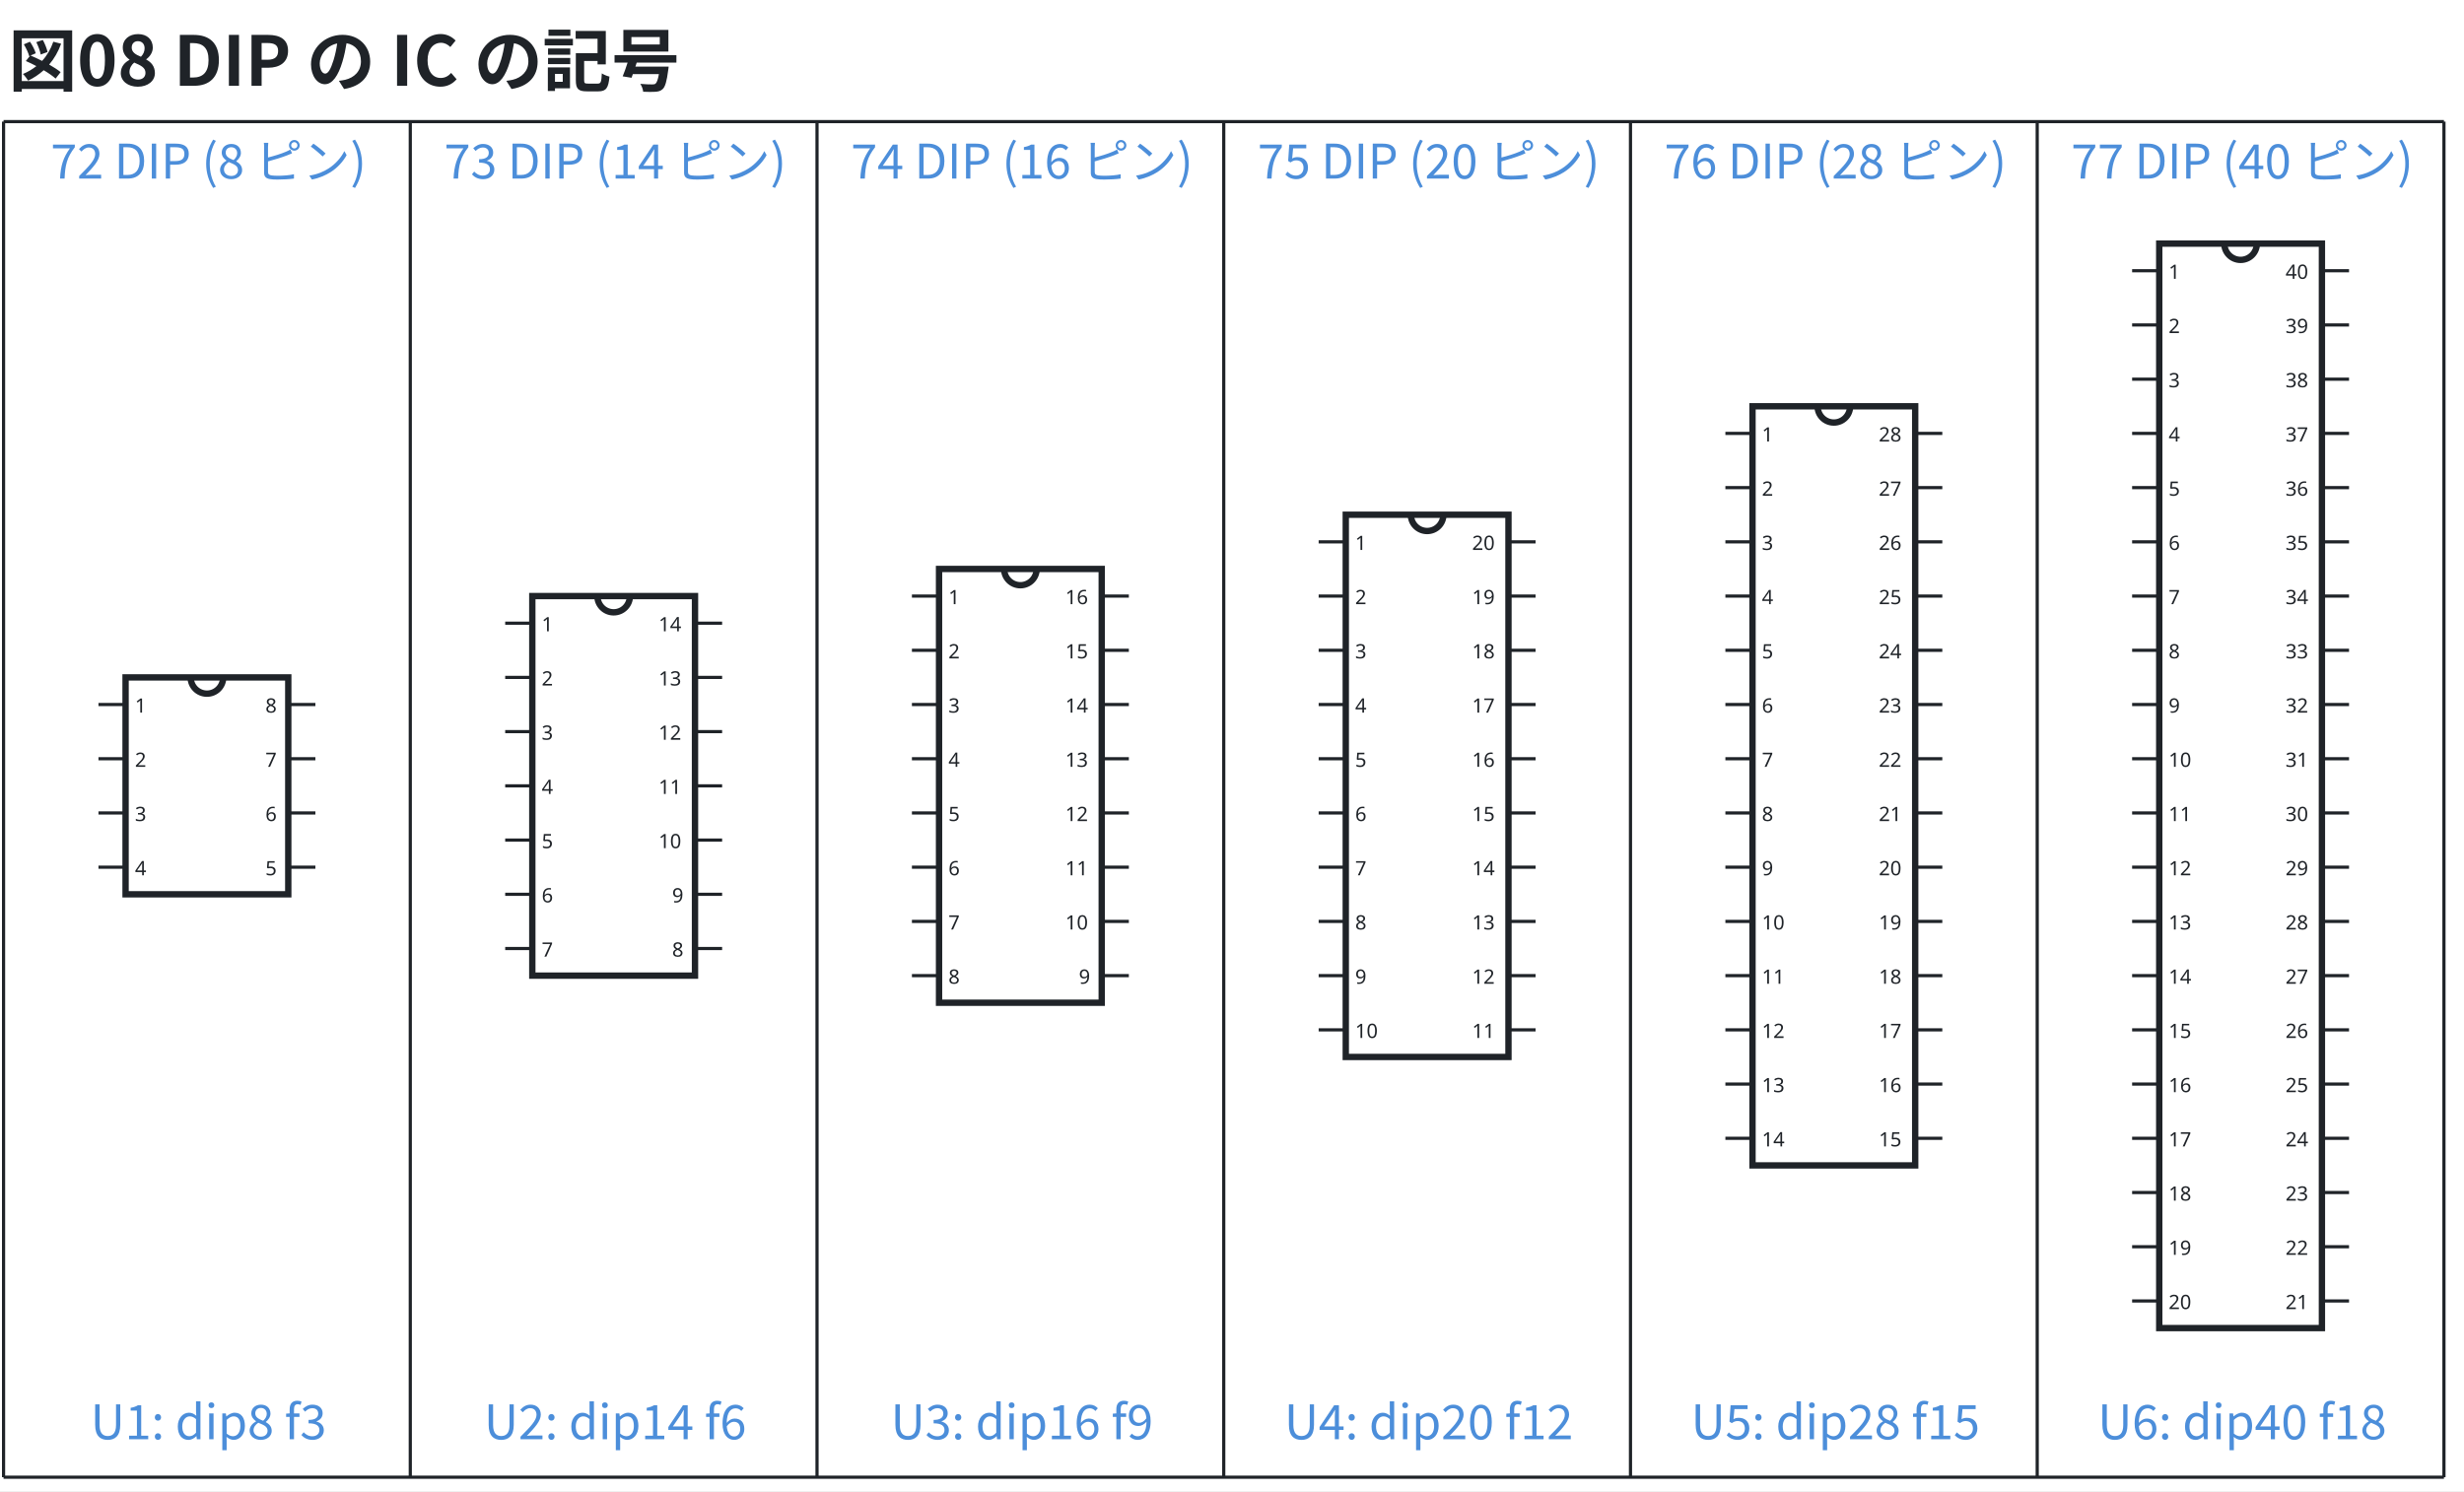
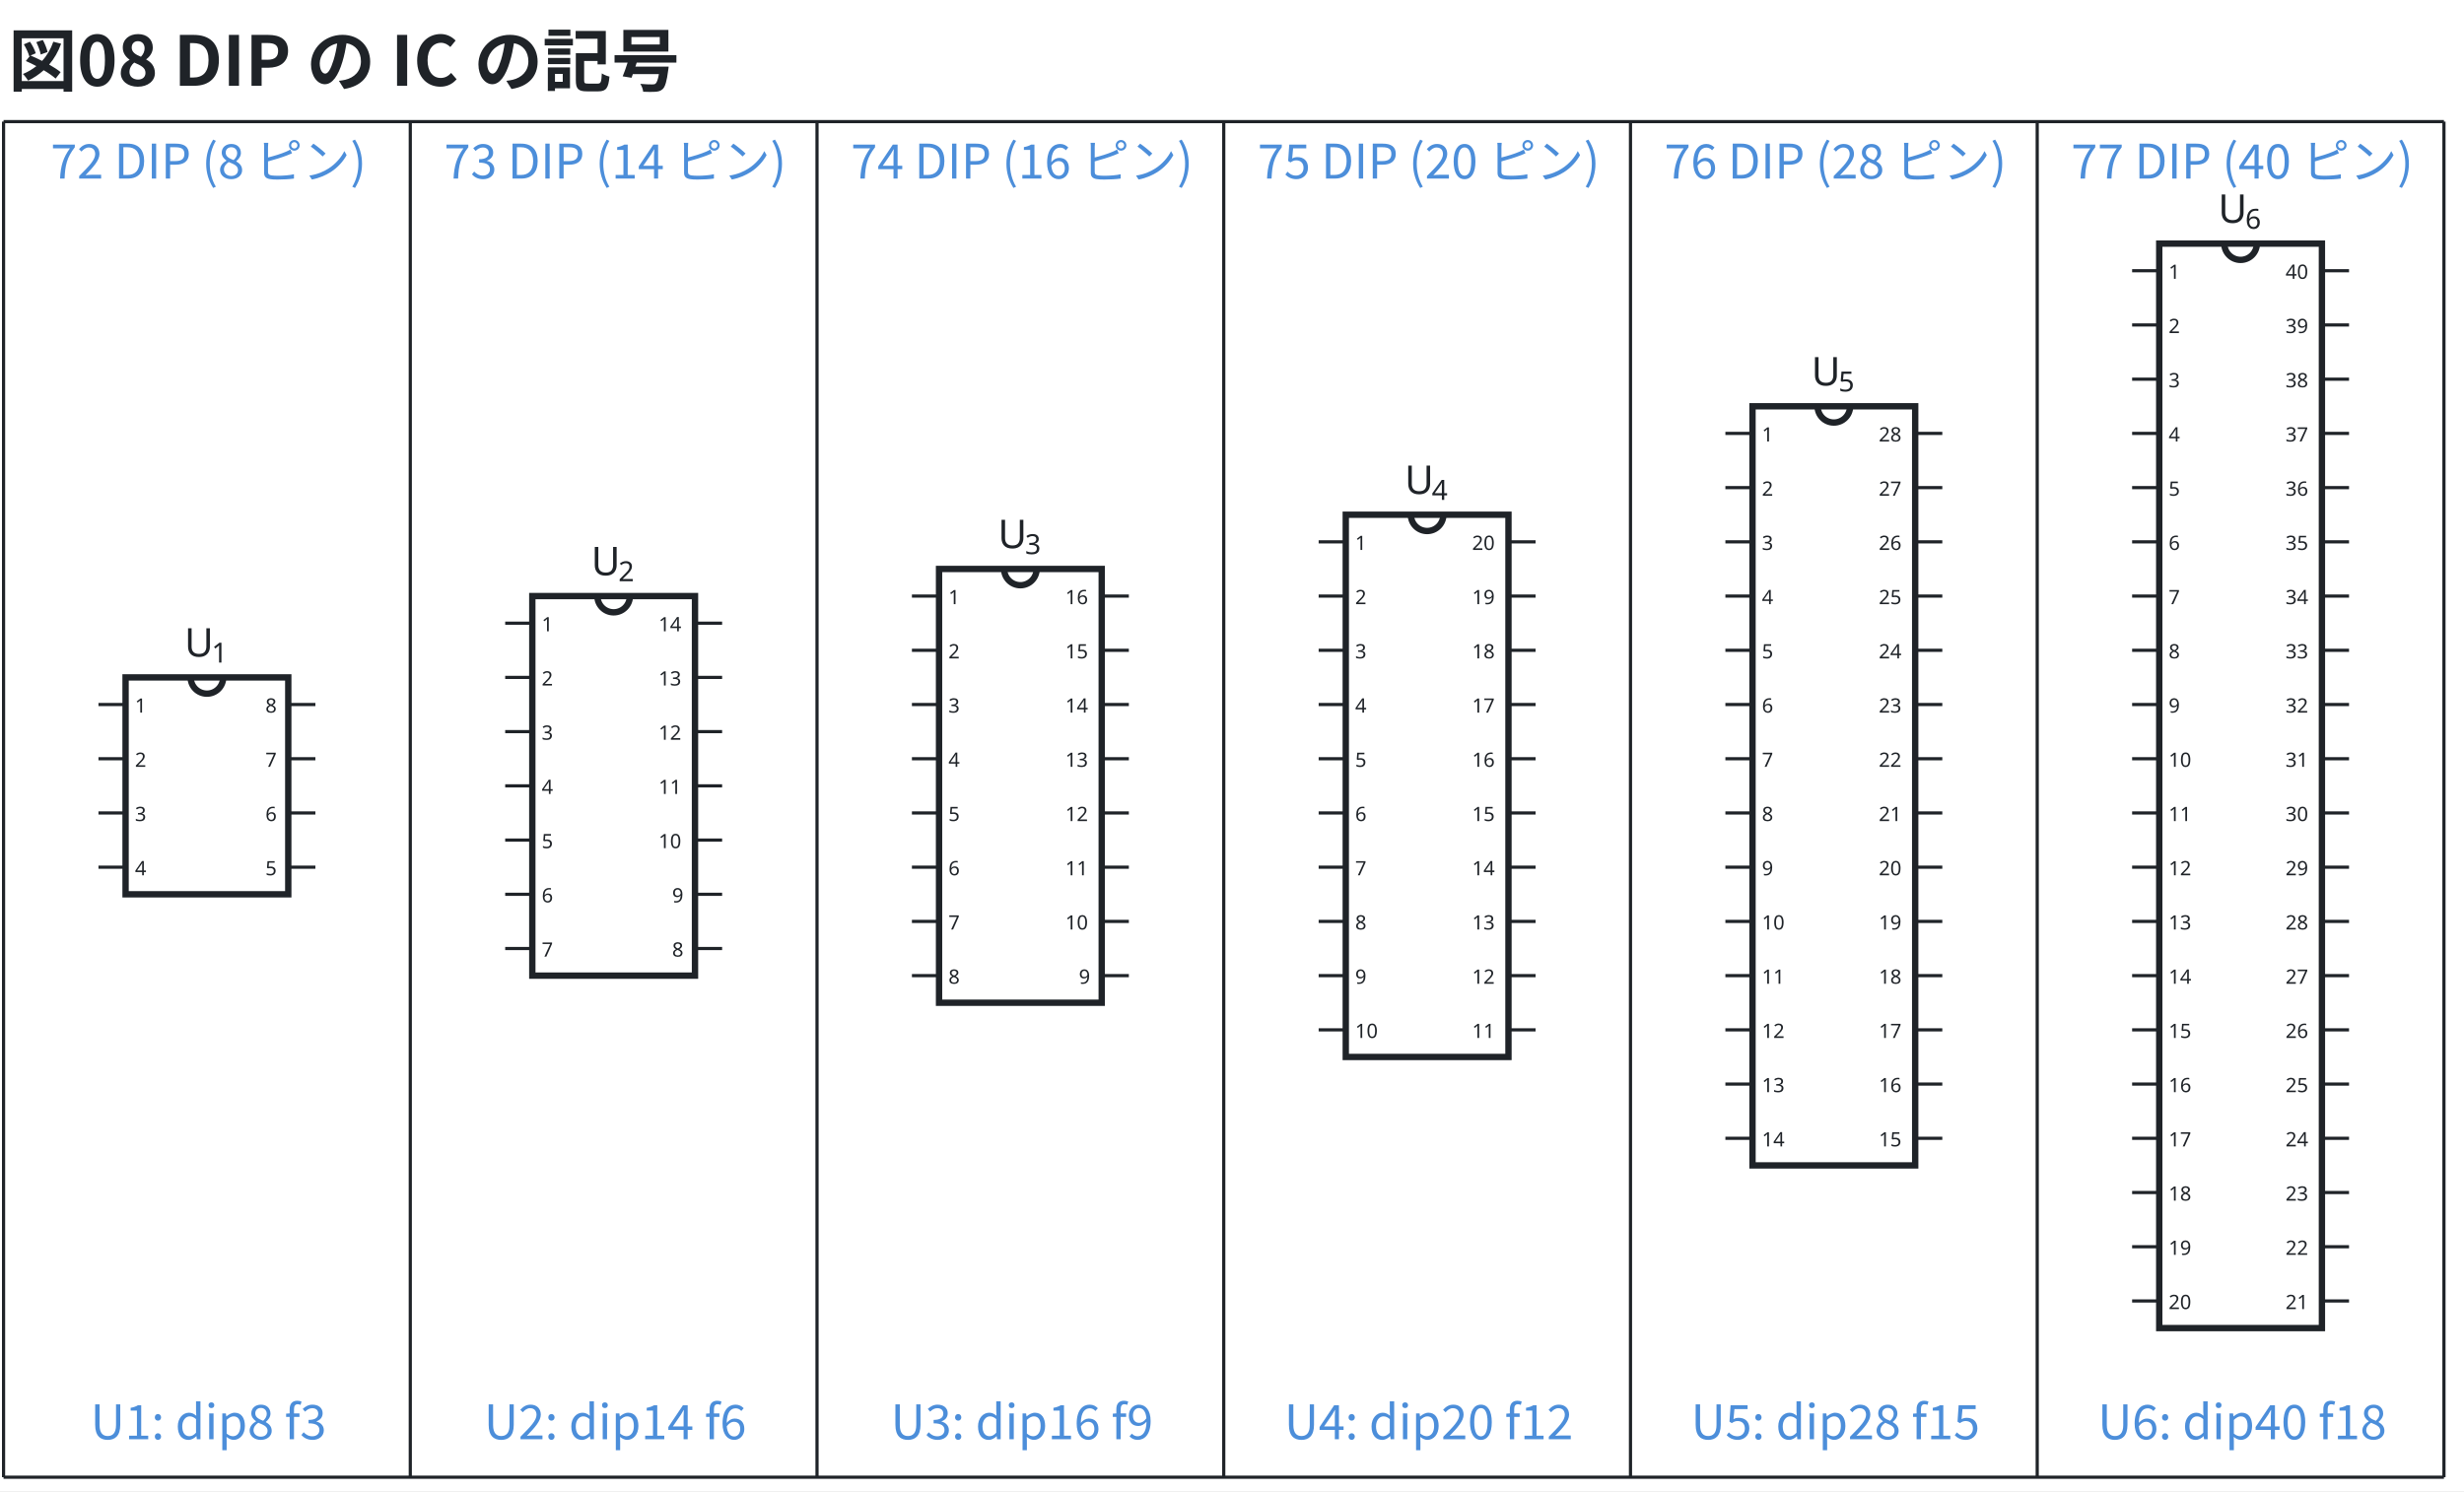
<svg xmlns="http://www.w3.org/2000/svg" data-figure-paper="#ffffff" data-circuit-fence="0.5.0" fill="#1f2328" width="827.367" height="500.731" viewBox="-72 -72 620.526 375.548">
  <rect x="-72" y="-72" width="620.526" height="375.548" fill="#ffffff" />
  <g stroke="#1f2328" stroke-miterlimit="10" stroke-width=".8">
    <g stroke-width="1.6">
      <path fill="none" d="M-40.375 153.246H.597V98.618h-40.972Z" />
      <path fill="none" d="M-23.986 98.618a4.097 4.097 0 1 0 8.194 0" />
      <text x="-85.814" y="-44.785" stroke="none" font-family="cmr5" font-size="5" transform="translate(47.8 193.244)">4</text>
      <text x="-85.814" y="-44.785" stroke="none" font-family="cmr5" font-size="5" transform="translate(80.647 193.244)">5</text>
      <text x="-85.814" y="-44.785" stroke="none" font-family="cmr5" font-size="5" transform="translate(47.8 179.587)">3</text>
      <text x="-85.814" y="-44.785" stroke="none" font-family="cmr5" font-size="5" transform="translate(80.647 179.587)">6</text>
      <text x="-85.814" y="-44.785" stroke="none" font-family="cmr5" font-size="5" transform="translate(47.8 165.93)">2</text>
      <text x="-85.814" y="-44.785" stroke="none" font-family="cmr5" font-size="5" transform="translate(80.647 165.93)">7</text>
      <text x="-85.814" y="-44.785" stroke="none" font-family="cmr5" font-size="5" transform="translate(47.8 152.273)">1</text>
      <text x="-85.814" y="-44.785" stroke="none" font-family="cmr5" font-size="5" transform="translate(80.647 152.273)">8</text>
    </g>
    <path fill="none" d="M-40.375 146.418h-6.828m47.8 0h6.829m-47.8-13.658h-6.83m47.801 0h6.829m-47.8-13.657h-6.83m47.801 0h6.829m-47.8-13.657h-6.83m47.801 0h6.829" />
+     <g stroke="none">
+       <text x="-88.175" y="-44.785" font-family="cmmi10" font-size="10" transform="translate(62.63 138.17)">U</text>
+       <text x="-81.347" y="-43.285" font-family="cmr7" font-size="7" transform="translate(62.63 138.17)">1</text>
+     </g>
    <g stroke-width="1.6">
      <path fill="none" d="M62.055 173.732h40.972v-95.6H62.055Z" />
      <path fill="none" d="M78.444 78.132a4.097 4.097 0 1 0 8.194 0" />
      <text x="-85.814" y="-44.785" stroke="none" font-family="cmr5" font-size="5" transform="translate(150.23 213.73)">7</text>
      <text x="-85.814" y="-44.785" stroke="none" font-family="cmr5" font-size="5" transform="translate(183.077 213.73)">8</text>
      <text x="-85.814" y="-44.785" stroke="none" font-family="cmr5" font-size="5" transform="translate(150.23 200.072)">6</text>
      <text x="-85.814" y="-44.785" stroke="none" font-family="cmr5" font-size="5" transform="translate(183.077 200.072)">9</text>
      <text x="-85.814" y="-44.785" stroke="none" font-family="cmr5" font-size="5" transform="translate(150.23 186.415)">5</text>
      <text x="-85.814" y="-44.785" stroke="none" font-family="cmr5" font-size="5" transform="translate(179.674 186.415)">10</text>
      <text x="-85.814" y="-44.785" stroke="none" font-family="cmr5" font-size="5" transform="translate(150.23 172.758)">4</text>
      <text x="-85.814" y="-44.785" stroke="none" font-family="cmr5" font-size="5" transform="translate(179.674 172.758)">11</text>
      <text x="-85.814" y="-44.785" stroke="none" font-family="cmr5" font-size="5" transform="translate(150.23 159.101)">3</text>
      <text x="-85.814" y="-44.785" stroke="none" font-family="cmr5" font-size="5" transform="translate(179.674 159.101)">12</text>
      <text x="-85.814" y="-44.785" stroke="none" font-family="cmr5" font-size="5" transform="translate(150.23 145.444)">2</text>
      <text x="-85.814" y="-44.785" stroke="none" font-family="cmr5" font-size="5" transform="translate(179.674 145.444)">13</text>
      <text x="-85.814" y="-44.785" stroke="none" font-family="cmr5" font-size="5" transform="translate(150.23 131.787)">1</text>
      <text x="-85.814" y="-44.785" stroke="none" font-family="cmr5" font-size="5" transform="translate(179.674 131.787)">14</text>
    </g>
    <path fill="none" d="M62.055 166.903h-6.828m47.8 0h6.829m-47.8-13.657h-6.83m47.801 0h6.829m-47.8-13.657h-6.83m47.801 0h6.829m-47.8-13.657h-6.83m47.801 0h6.829m-47.8-13.657h-6.83m47.801 0h6.829m-47.8-13.657h-6.83m47.801 0h6.829m-47.8-13.657h-6.83m47.801 0h6.829" />
+     <g stroke="none">
+       <text x="-88.175" y="-44.785" font-family="cmmi10" font-size="10" transform="translate(165.06 117.684)">U</text>
+       <text x="-81.347" y="-43.285" font-family="cmr7" font-size="7" transform="translate(165.06 117.684)">2</text>
+     </g>
    <g stroke-width="1.6">
      <path fill="none" d="M164.485 180.56h40.972V71.304h-40.972Z" />
      <path fill="none" d="M180.874 71.304a4.097 4.097 0 1 0 8.194 0" />
      <text x="-85.814" y="-44.785" stroke="none" font-family="cmr5" font-size="5" transform="translate(252.66 220.558)">8</text>
      <text x="-85.814" y="-44.785" stroke="none" font-family="cmr5" font-size="5" transform="translate(285.507 220.558)">9</text>
      <text x="-85.814" y="-44.785" stroke="none" font-family="cmr5" font-size="5" transform="translate(252.66 206.9)">7</text>
      <text x="-85.814" y="-44.785" stroke="none" font-family="cmr5" font-size="5" transform="translate(282.104 206.9)">10</text>
      <text x="-85.814" y="-44.785" stroke="none" font-family="cmr5" font-size="5" transform="translate(252.66 193.244)">6</text>
      <text x="-85.814" y="-44.785" stroke="none" font-family="cmr5" font-size="5" transform="translate(282.104 193.244)">11</text>
      <text x="-85.814" y="-44.785" stroke="none" font-family="cmr5" font-size="5" transform="translate(252.66 179.587)">5</text>
      <text x="-85.814" y="-44.785" stroke="none" font-family="cmr5" font-size="5" transform="translate(282.104 179.587)">12</text>
      <text x="-85.814" y="-44.785" stroke="none" font-family="cmr5" font-size="5" transform="translate(252.66 165.93)">4</text>
      <text x="-85.814" y="-44.785" stroke="none" font-family="cmr5" font-size="5" transform="translate(282.104 165.93)">13</text>
      <text x="-85.814" y="-44.785" stroke="none" font-family="cmr5" font-size="5" transform="translate(252.66 152.273)">3</text>
      <text x="-85.814" y="-44.785" stroke="none" font-family="cmr5" font-size="5" transform="translate(282.104 152.273)">14</text>
      <text x="-85.814" y="-44.785" stroke="none" font-family="cmr5" font-size="5" transform="translate(252.66 138.615)">2</text>
      <text x="-85.814" y="-44.785" stroke="none" font-family="cmr5" font-size="5" transform="translate(282.104 138.615)">15</text>
      <text x="-85.814" y="-44.785" stroke="none" font-family="cmr5" font-size="5" transform="translate(252.66 124.958)">1</text>
      <text x="-85.814" y="-44.785" stroke="none" font-family="cmr5" font-size="5" transform="translate(282.104 124.958)">16</text>
    </g>
    <path fill="none" d="M164.485 173.732h-6.828m47.8 0h6.829m-47.8-13.657h-6.83m47.801 0h6.829m-47.8-13.658h-6.83m47.801 0h6.829m-47.8-13.657h-6.83m47.801 0h6.829m-47.8-13.657h-6.83m47.801 0h6.829m-47.8-13.657h-6.83m47.801 0h6.829m-47.8-13.657h-6.83m47.801 0h6.829m-47.8-13.657h-6.83m47.801 0h6.829" />
+     <g stroke="none">
+       <text x="-88.175" y="-44.785" font-family="cmmi10" font-size="10" transform="translate(267.49 110.855)">U</text>
+       <text x="-81.347" y="-43.285" font-family="cmr7" font-size="7" transform="translate(267.49 110.855)">3</text>
+     </g>
    <g stroke-width="1.6">
      <path fill="none" d="M266.915 194.217h40.972V57.647h-40.972Z" />
      <path fill="none" d="M283.304 57.647a4.097 4.097 0 1 0 8.194 0" />
      <text x="-85.814" y="-44.785" stroke="none" font-family="cmr5" font-size="5" transform="translate(355.09 234.215)">10</text>
      <text x="-85.814" y="-44.785" stroke="none" font-family="cmr5" font-size="5" transform="translate(384.534 234.215)">11</text>
      <text x="-85.814" y="-44.785" stroke="none" font-family="cmr5" font-size="5" transform="translate(355.09 220.558)">9</text>
      <text x="-85.814" y="-44.785" stroke="none" font-family="cmr5" font-size="5" transform="translate(384.534 220.558)">12</text>
      <text x="-85.814" y="-44.785" stroke="none" font-family="cmr5" font-size="5" transform="translate(355.09 206.9)">8</text>
      <text x="-85.814" y="-44.785" stroke="none" font-family="cmr5" font-size="5" transform="translate(384.534 206.9)">13</text>
      <text x="-85.814" y="-44.785" stroke="none" font-family="cmr5" font-size="5" transform="translate(355.09 193.244)">7</text>
      <text x="-85.814" y="-44.785" stroke="none" font-family="cmr5" font-size="5" transform="translate(384.534 193.244)">14</text>
      <text x="-85.814" y="-44.785" stroke="none" font-family="cmr5" font-size="5" transform="translate(355.09 179.587)">6</text>
      <text x="-85.814" y="-44.785" stroke="none" font-family="cmr5" font-size="5" transform="translate(384.534 179.587)">15</text>
      <text x="-85.814" y="-44.785" stroke="none" font-family="cmr5" font-size="5" transform="translate(355.09 165.93)">5</text>
      <text x="-85.814" y="-44.785" stroke="none" font-family="cmr5" font-size="5" transform="translate(384.534 165.93)">16</text>
      <text x="-85.814" y="-44.785" stroke="none" font-family="cmr5" font-size="5" transform="translate(355.09 152.273)">4</text>
      <text x="-85.814" y="-44.785" stroke="none" font-family="cmr5" font-size="5" transform="translate(384.534 152.273)">17</text>
      <text x="-85.814" y="-44.785" stroke="none" font-family="cmr5" font-size="5" transform="translate(355.09 138.615)">3</text>
      <text x="-85.814" y="-44.785" stroke="none" font-family="cmr5" font-size="5" transform="translate(384.534 138.615)">18</text>
      <text x="-85.814" y="-44.785" stroke="none" font-family="cmr5" font-size="5" transform="translate(355.09 124.958)">2</text>
      <text x="-85.814" y="-44.785" stroke="none" font-family="cmr5" font-size="5" transform="translate(384.534 124.958)">19</text>
      <text x="-85.814" y="-44.785" stroke="none" font-family="cmr5" font-size="5" transform="translate(355.09 111.301)">1</text>
      <text x="-85.814" y="-44.785" stroke="none" font-family="cmr5" font-size="5" transform="translate(384.534 111.301)">20</text>
    </g>
    <path fill="none" d="M266.915 187.389h-6.829m47.8 0h6.83m-47.801-13.657h-6.829m47.8 0h6.83m-47.801-13.657h-6.829m47.8 0h6.83m-47.801-13.658h-6.829m47.8 0h6.83m-47.801-13.657h-6.829m47.8 0h6.83m-47.801-13.657h-6.829m47.8 0h6.83m-47.801-13.657h-6.829m47.8 0h6.83M266.914 91.79h-6.829m47.8 0h6.83m-47.801-13.657h-6.829m47.8 0h6.83m-47.801-13.657h-6.829m47.8 0h6.83" />
+     <g stroke="none">
+       <text x="-88.175" y="-44.785" font-family="cmmi10" font-size="10" transform="translate(369.92 97.198)">U</text>
+       <text x="-81.347" y="-43.285" font-family="cmr7" font-size="7" transform="translate(369.92 97.198)">4</text>
+     </g>
    <g stroke-width="1.6">
      <path fill="none" d="M369.345 221.531h40.972V30.332h-40.972Z" />
      <path fill="none" d="M385.734 30.332a4.097 4.097 0 1 0 8.194 0" />
      <text x="-85.814" y="-44.785" stroke="none" font-family="cmr5" font-size="5" transform="translate(457.52 261.53)">14</text>
      <text x="-85.814" y="-44.785" stroke="none" font-family="cmr5" font-size="5" transform="translate(486.964 261.53)">15</text>
      <text x="-85.814" y="-44.785" stroke="none" font-family="cmr5" font-size="5" transform="translate(457.52 247.872)">13</text>
      <text x="-85.814" y="-44.785" stroke="none" font-family="cmr5" font-size="5" transform="translate(486.964 247.872)">16</text>
      <text x="-85.814" y="-44.785" stroke="none" font-family="cmr5" font-size="5" transform="translate(457.52 234.215)">12</text>
      <text x="-85.814" y="-44.785" stroke="none" font-family="cmr5" font-size="5" transform="translate(486.964 234.215)">17</text>
      <text x="-85.814" y="-44.785" stroke="none" font-family="cmr5" font-size="5" transform="translate(457.52 220.558)">11</text>
      <text x="-85.814" y="-44.785" stroke="none" font-family="cmr5" font-size="5" transform="translate(486.964 220.558)">18</text>
      <text x="-85.814" y="-44.785" stroke="none" font-family="cmr5" font-size="5" transform="translate(457.52 206.9)">10</text>
      <text x="-85.814" y="-44.785" stroke="none" font-family="cmr5" font-size="5" transform="translate(486.964 206.9)">19</text>
      <text x="-85.814" y="-44.785" stroke="none" font-family="cmr5" font-size="5" transform="translate(457.52 193.244)">9</text>
      <text x="-85.814" y="-44.785" stroke="none" font-family="cmr5" font-size="5" transform="translate(486.964 193.244)">20</text>
      <text x="-85.814" y="-44.785" stroke="none" font-family="cmr5" font-size="5" transform="translate(457.52 179.587)">8</text>
      <text x="-85.814" y="-44.785" stroke="none" font-family="cmr5" font-size="5" transform="translate(486.964 179.587)">21</text>
      <text x="-85.814" y="-44.785" stroke="none" font-family="cmr5" font-size="5" transform="translate(457.52 165.93)">7</text>
      <text x="-85.814" y="-44.785" stroke="none" font-family="cmr5" font-size="5" transform="translate(486.964 165.93)">22</text>
      <text x="-85.814" y="-44.785" stroke="none" font-family="cmr5" font-size="5" transform="translate(457.52 152.273)">6</text>
      <text x="-85.814" y="-44.785" stroke="none" font-family="cmr5" font-size="5" transform="translate(486.964 152.273)">23</text>
      <text x="-85.814" y="-44.785" stroke="none" font-family="cmr5" font-size="5" transform="translate(457.52 138.615)">5</text>
      <text x="-85.814" y="-44.785" stroke="none" font-family="cmr5" font-size="5" transform="translate(486.964 138.615)">24</text>
      <text x="-85.814" y="-44.785" stroke="none" font-family="cmr5" font-size="5" transform="translate(457.52 124.958)">4</text>
      <text x="-85.814" y="-44.785" stroke="none" font-family="cmr5" font-size="5" transform="translate(486.964 124.958)">25</text>
      <text x="-85.814" y="-44.785" stroke="none" font-family="cmr5" font-size="5" transform="translate(457.52 111.301)">3</text>
      <text x="-85.814" y="-44.785" stroke="none" font-family="cmr5" font-size="5" transform="translate(486.964 111.301)">26</text>
      <text x="-85.814" y="-44.785" stroke="none" font-family="cmr5" font-size="5" transform="translate(457.52 97.644)">2</text>
      <text x="-85.814" y="-44.785" stroke="none" font-family="cmr5" font-size="5" transform="translate(486.964 97.644)">27</text>
      <text x="-85.814" y="-44.785" stroke="none" font-family="cmr5" font-size="5" transform="translate(457.52 83.987)">1</text>
      <text x="-85.814" y="-44.785" stroke="none" font-family="cmr5" font-size="5" transform="translate(486.964 83.987)">28</text>
    </g>
    <path fill="none" d="M369.345 214.703h-6.828m47.8 0h6.828m-47.8-13.657h-6.828m47.8 0h6.828m-47.8-13.657h-6.828m47.8 0h6.828m-47.8-13.657h-6.828m47.8 0h6.828m-47.8-13.657h-6.828m47.8 0h6.828m-47.8-13.658h-6.828m47.8 0h6.828m-47.8-13.657h-6.828m47.8 0h6.828m-47.8-13.657h-6.828m47.8 0h6.828m-47.8-13.657h-6.828m47.8 0h6.828m-47.8-13.657h-6.828m47.8 0h6.828m-47.8-13.657h-6.828m47.8 0h6.828m-47.8-13.657h-6.828m47.8 0h6.828m-47.8-13.657h-6.828m47.8 0h6.828m-47.8-13.657h-6.828m47.8 0h6.828" />
+     <g stroke="none">
+       <text x="-88.175" y="-44.785" font-family="cmmi10" font-size="10" transform="translate(472.35 69.884)">U</text>
+       <text x="-81.347" y="-43.285" font-family="cmr7" font-size="7" transform="translate(472.35 69.884)">5</text>
+     </g>
    <g stroke-width="1.6">
      <path fill="none" d="M471.775 262.503h40.971V-10.64h-40.971Z" />
      <path fill="none" d="M488.163-10.639a4.097 4.097 0 1 0 8.195 0" />
      <text x="-85.814" y="-44.785" stroke="none" font-family="cmr5" font-size="5" transform="translate(559.95 302.5)">20</text>
      <text x="-85.814" y="-44.785" stroke="none" font-family="cmr5" font-size="5" transform="translate(589.394 302.5)">21</text>
      <text x="-85.814" y="-44.785" stroke="none" font-family="cmr5" font-size="5" transform="translate(559.95 288.843)">19</text>
      <text x="-85.814" y="-44.785" stroke="none" font-family="cmr5" font-size="5" transform="translate(589.394 288.843)">22</text>
      <text x="-85.814" y="-44.785" stroke="none" font-family="cmr5" font-size="5" transform="translate(559.95 275.186)">18</text>
      <text x="-85.814" y="-44.785" stroke="none" font-family="cmr5" font-size="5" transform="translate(589.394 275.186)">23</text>
      <text x="-85.814" y="-44.785" stroke="none" font-family="cmr5" font-size="5" transform="translate(559.95 261.53)">17</text>
      <text x="-85.814" y="-44.785" stroke="none" font-family="cmr5" font-size="5" transform="translate(589.394 261.53)">24</text>
      <text x="-85.814" y="-44.785" stroke="none" font-family="cmr5" font-size="5" transform="translate(559.95 247.872)">16</text>
      <text x="-85.814" y="-44.785" stroke="none" font-family="cmr5" font-size="5" transform="translate(589.394 247.872)">25</text>
      <text x="-85.814" y="-44.785" stroke="none" font-family="cmr5" font-size="5" transform="translate(559.95 234.215)">15</text>
      <text x="-85.814" y="-44.785" stroke="none" font-family="cmr5" font-size="5" transform="translate(589.394 234.215)">26</text>
      <text x="-85.814" y="-44.785" stroke="none" font-family="cmr5" font-size="5" transform="translate(559.95 220.558)">14</text>
      <text x="-85.814" y="-44.785" stroke="none" font-family="cmr5" font-size="5" transform="translate(589.394 220.558)">27</text>
      <text x="-85.814" y="-44.785" stroke="none" font-family="cmr5" font-size="5" transform="translate(559.95 206.9)">13</text>
      <text x="-85.814" y="-44.785" stroke="none" font-family="cmr5" font-size="5" transform="translate(589.394 206.9)">28</text>
      <text x="-85.814" y="-44.785" stroke="none" font-family="cmr5" font-size="5" transform="translate(559.95 193.244)">12</text>
      <text x="-85.814" y="-44.785" stroke="none" font-family="cmr5" font-size="5" transform="translate(589.394 193.244)">29</text>
      <text x="-85.814" y="-44.785" stroke="none" font-family="cmr5" font-size="5" transform="translate(559.95 179.587)">11</text>
      <text x="-85.814" y="-44.785" stroke="none" font-family="cmr5" font-size="5" transform="translate(589.394 179.587)">30</text>
      <text x="-85.814" y="-44.785" stroke="none" font-family="cmr5" font-size="5" transform="translate(559.95 165.93)">10</text>
      <text x="-85.814" y="-44.785" stroke="none" font-family="cmr5" font-size="5" transform="translate(589.394 165.93)">31</text>
      <text x="-85.814" y="-44.785" stroke="none" font-family="cmr5" font-size="5" transform="translate(559.95 152.273)">9</text>
      <text x="-85.814" y="-44.785" stroke="none" font-family="cmr5" font-size="5" transform="translate(589.394 152.273)">32</text>
      <text x="-85.814" y="-44.785" stroke="none" font-family="cmr5" font-size="5" transform="translate(559.95 138.615)">8</text>
      <text x="-85.814" y="-44.785" stroke="none" font-family="cmr5" font-size="5" transform="translate(589.394 138.615)">33</text>
      <text x="-85.814" y="-44.785" stroke="none" font-family="cmr5" font-size="5" transform="translate(559.95 124.958)">7</text>
      <text x="-85.814" y="-44.785" stroke="none" font-family="cmr5" font-size="5" transform="translate(589.394 124.958)">34</text>
      <text x="-85.814" y="-44.785" stroke="none" font-family="cmr5" font-size="5" transform="translate(559.95 111.301)">6</text>
      <text x="-85.814" y="-44.785" stroke="none" font-family="cmr5" font-size="5" transform="translate(589.394 111.301)">35</text>
      <text x="-85.814" y="-44.785" stroke="none" font-family="cmr5" font-size="5" transform="translate(559.95 97.644)">5</text>
      <text x="-85.814" y="-44.785" stroke="none" font-family="cmr5" font-size="5" transform="translate(589.394 97.644)">36</text>
      <text x="-85.814" y="-44.785" stroke="none" font-family="cmr5" font-size="5" transform="translate(559.95 83.987)">4</text>
      <text x="-85.814" y="-44.785" stroke="none" font-family="cmr5" font-size="5" transform="translate(589.394 83.987)">37</text>
      <text x="-85.814" y="-44.785" stroke="none" font-family="cmr5" font-size="5" transform="translate(559.95 70.33)">3</text>
      <text x="-85.814" y="-44.785" stroke="none" font-family="cmr5" font-size="5" transform="translate(589.394 70.33)">38</text>
      <text x="-85.814" y="-44.785" stroke="none" font-family="cmr5" font-size="5" transform="translate(559.95 56.673)">2</text>
      <text x="-85.814" y="-44.785" stroke="none" font-family="cmr5" font-size="5" transform="translate(589.394 56.673)">39</text>
      <text x="-85.814" y="-44.785" stroke="none" font-family="cmr5" font-size="5" transform="translate(559.95 43.016)">1</text>
      <text x="-85.814" y="-44.785" stroke="none" font-family="cmr5" font-size="5" transform="translate(589.394 43.016)">40</text>
    </g>
-     <path fill="none" d="M471.775 255.674h-6.829m47.8 0h6.829m-47.8-13.657h-6.829m47.8 0h6.829m-47.8-13.657h-6.829m47.8 0h6.829m-47.8-13.657h-6.829m47.8 0h6.829m-47.8-13.657h-6.829m47.8 0h6.829m-47.8-13.657h-6.829m47.8 0h6.829m-47.8-13.657h-6.829m47.8 0h6.829m-47.8-13.657h-6.829m47.8 0h6.829m-47.8-13.658h-6.829m47.8 0h6.829m-47.8-13.657h-6.829m47.8 0h6.829m-47.8-13.657h-6.829m47.8 0h6.829m-47.8-13.657h-6.829m47.8 0h6.829m-47.8-13.657h-6.829m47.8 0h6.829m-47.8-13.657h-6.829m47.8 0h6.829m-47.8-13.657h-6.829m47.8 0h6.829m-47.8-13.657h-6.829m47.8 0h6.829m-47.8-13.657h-6.829m47.8 0h6.829m-47.8-13.657h-6.829m47.8 0h6.829m-47.8-13.657h-6.829m47.8 0h6.829m-47.8-13.657h-6.829m47.8 0h6.829M-71.103-41.37h614.579M-71.103 300.063h614.579M-71.103-41.37v341.433M31.326-41.37v341.433M133.756-41.37v341.433M236.186-41.37v341.433M338.616-41.37v341.433M441.046-41.37v341.433M543.476-41.37v341.433" />
+     <path fill="none" d="M471.775 255.674h-6.829m47.8 0h6.829m-47.8-13.657h-6.829m47.8 0h6.829m-47.8-13.657h-6.829m47.8 0h6.829m-47.8-13.657h-6.829m47.8 0h6.829m-47.8-13.657h-6.829m47.8 0h6.829m-47.8-13.657h-6.829m47.8 0h6.829m-47.8-13.657h-6.829m47.8 0h6.829m-47.8-13.657h-6.829m47.8 0h6.829m-47.8-13.658h-6.829m47.8 0h6.829m-47.8-13.657h-6.829m47.8 0h6.829m-47.8-13.657h-6.829m47.8 0h6.829m-47.8-13.657h-6.829m47.8 0h6.829m-47.8-13.657h-6.829m47.8 0h6.829m-47.8-13.657h-6.829m47.8 0h6.829m-47.8-13.657h-6.829m47.8 0h6.829m-47.8-13.657h-6.829m47.8 0h6.829m-47.8-13.657h-6.829m47.8 0h6.829m-47.8-13.657h-6.829m47.8 0h6.829m-47.8-13.657h-6.829m47.8 0h6.829m-47.8-13.657h-6.829m47.8 0h6.829" />
+     <g stroke="none">
+       <text x="-88.175" y="-44.785" font-family="cmmi10" font-size="10" transform="translate(574.779 28.913)">U</text>
+       <text x="-81.347" y="-43.285" font-family="cmr7" font-size="7" transform="translate(574.779 28.913)">6</text>
+     </g>
+     <path fill="none" d="M-71.103-41.37h614.579M-71.103 300.063h614.579M-71.103-41.37v341.433M31.326-41.37v341.433M133.756-41.37v341.433M236.186-41.37v341.433M338.616-41.37v341.433M441.046-41.37v341.433M543.476-41.37v341.433" />
    <g>
      <text x="-88.175" y="-44.785" fill="#4c8eda" stroke="none" font-family="'Noto Sans CJK JP','Noto Sans JP','Hiragino Sans','Yu Gothic',sans-serif" font-size="12" transform="translate(68.686 17.757)" text-anchor="middle">72 DIP (8 ピン)</text>
    </g>
    <g>
      <text x="-88.175" y="-44.785" fill="#4c8eda" stroke="none" font-family="'Noto Sans CJK JP','Noto Sans JP','Hiragino Sans','Yu Gothic',sans-serif" font-size="12" transform="translate(68.686 335.29)" text-anchor="middle">U1: dip8 f3</text>
    </g>
    <g>
      <text x="-88.175" y="-44.785" fill="#4c8eda" stroke="none" font-family="'Noto Sans CJK JP','Noto Sans JP','Hiragino Sans','Yu Gothic',sans-serif" font-size="12" transform="translate(171.116 17.757)" text-anchor="middle">73 DIP (14 ピン)</text>
    </g>
    <g>
      <text x="-88.175" y="-44.785" fill="#4c8eda" stroke="none" font-family="'Noto Sans CJK JP','Noto Sans JP','Hiragino Sans','Yu Gothic',sans-serif" font-size="12" transform="translate(171.116 335.29)" text-anchor="middle">U2: dip14 f6</text>
    </g>
    <g>
      <text x="-88.175" y="-44.785" fill="#4c8eda" stroke="none" font-family="'Noto Sans CJK JP','Noto Sans JP','Hiragino Sans','Yu Gothic',sans-serif" font-size="12" transform="translate(273.546 17.757)" text-anchor="middle">74 DIP (16 ピン)</text>
    </g>
    <g>
      <text x="-88.175" y="-44.785" fill="#4c8eda" stroke="none" font-family="'Noto Sans CJK JP','Noto Sans JP','Hiragino Sans','Yu Gothic',sans-serif" font-size="12" transform="translate(273.546 335.29)" text-anchor="middle">U3: dip16 f9</text>
    </g>
    <g>
      <text x="-88.175" y="-44.785" fill="#4c8eda" stroke="none" font-family="'Noto Sans CJK JP','Noto Sans JP','Hiragino Sans','Yu Gothic',sans-serif" font-size="12" transform="translate(375.976 17.757)" text-anchor="middle">75 DIP (20 ピン)</text>
    </g>
    <g>
      <text x="-88.175" y="-44.785" fill="#4c8eda" stroke="none" font-family="'Noto Sans CJK JP','Noto Sans JP','Hiragino Sans','Yu Gothic',sans-serif" font-size="12" transform="translate(375.976 335.29)" text-anchor="middle">U4: dip20 f12</text>
    </g>
    <g>
      <text x="-88.175" y="-44.785" fill="#4c8eda" stroke="none" font-family="'Noto Sans CJK JP','Noto Sans JP','Hiragino Sans','Yu Gothic',sans-serif" font-size="12" transform="translate(478.406 17.757)" text-anchor="middle">76 DIP (28 ピン)</text>
    </g>
    <g>
      <text x="-88.175" y="-44.785" fill="#4c8eda" stroke="none" font-family="'Noto Sans CJK JP','Noto Sans JP','Hiragino Sans','Yu Gothic',sans-serif" font-size="12" transform="translate(478.406 335.29)" text-anchor="middle">U5: dip28 f15</text>
    </g>
    <g>
      <text x="-88.175" y="-44.785" fill="#4c8eda" stroke="none" font-family="'Noto Sans CJK JP','Noto Sans JP','Hiragino Sans','Yu Gothic',sans-serif" font-size="12" transform="translate(580.836 17.757)" text-anchor="middle">77 DIP (40 ピン)</text>
    </g>
    <g>
      <text x="-88.175" y="-44.785" fill="#4c8eda" stroke="none" font-family="'Noto Sans CJK JP','Noto Sans JP','Hiragino Sans','Yu Gothic',sans-serif" font-size="12" transform="translate(580.836 335.29)" text-anchor="middle">U6: dip40 f18</text>
    </g>
    <g>
      <text x="-88.175" y="-44.785" fill="#1f2328" stroke="none" font-family="'Noto Sans CJK JP','Noto Sans JP','Hiragino Sans','Yu Gothic',sans-serif" font-size="17.28" transform="translate(18.305 -5.615)" font-weight="bold">図08 DIP の IC の記号</text>
    </g>
  </g>
</svg>
